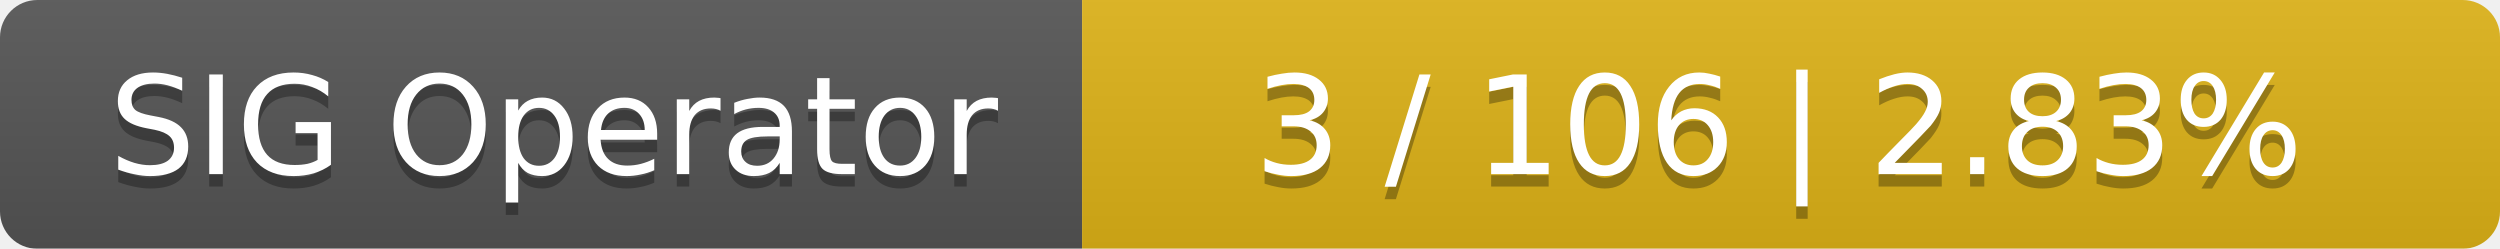
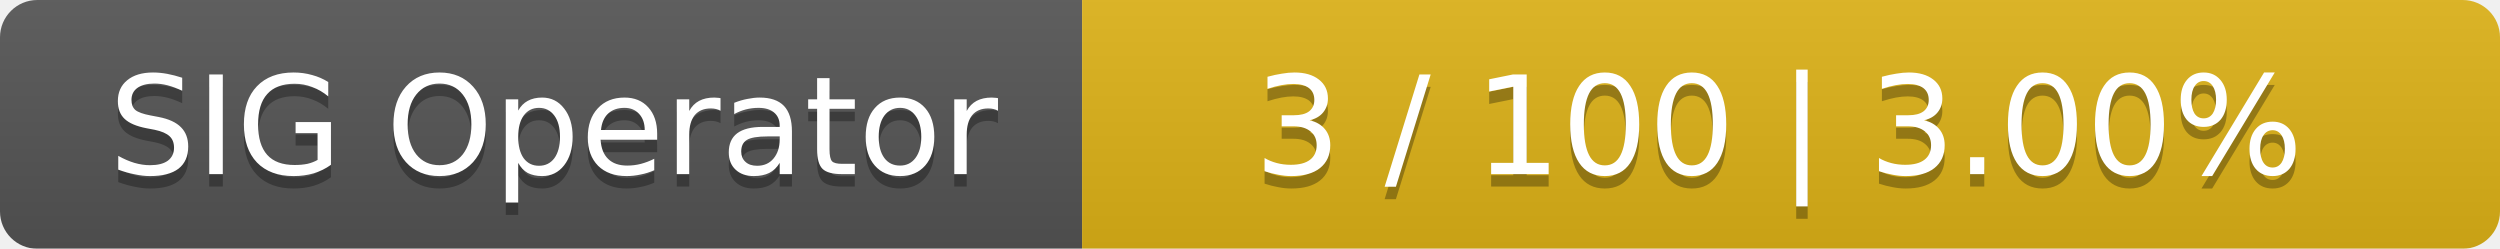
<svg xmlns="http://www.w3.org/2000/svg" width="201" height="20">
  <linearGradient id="smooth" x2="0" y2="100%">
    <stop offset="0" stop-color="#bbb" stop-opacity=".1" />
    <stop offset="1" stop-opacity=".1" />
  </linearGradient>
  <mask id="round">
    <rect width="201" height="20" rx="3" fill="#fff" />
  </mask>
  <g mask="url(#round)">
    <rect width="87" height="20" fill="#555" />
    <rect x="87" width="114" height="20" fill="#dfb317" />
    <rect width="201" height="20" fill="url(#smooth)" />
  </g>
  <g fill="#fff" text-anchor="middle" font-family="DejaVu Sans,Verdana,Geneva,sans-serif" font-size="11">
    <text x="44.5" y="15" fill="#010101" fill-opacity=".3">SIG Operator</text>
    <text x="44.5" y="14">SIG Operator</text>
-     <text x="143" y="15" fill="#010101" fill-opacity=".3">3 / 106    |    2.83%</text>
-     <text x="143" y="14">3 / 106    |    2.83%</text>
+     <text x="143" y="15" fill="#010101" fill-opacity=".3">3 / 100    |    3.00%</text>
+     <text x="143" y="14">3 / 100    |    3.00%</text>
  </g>
</svg>
